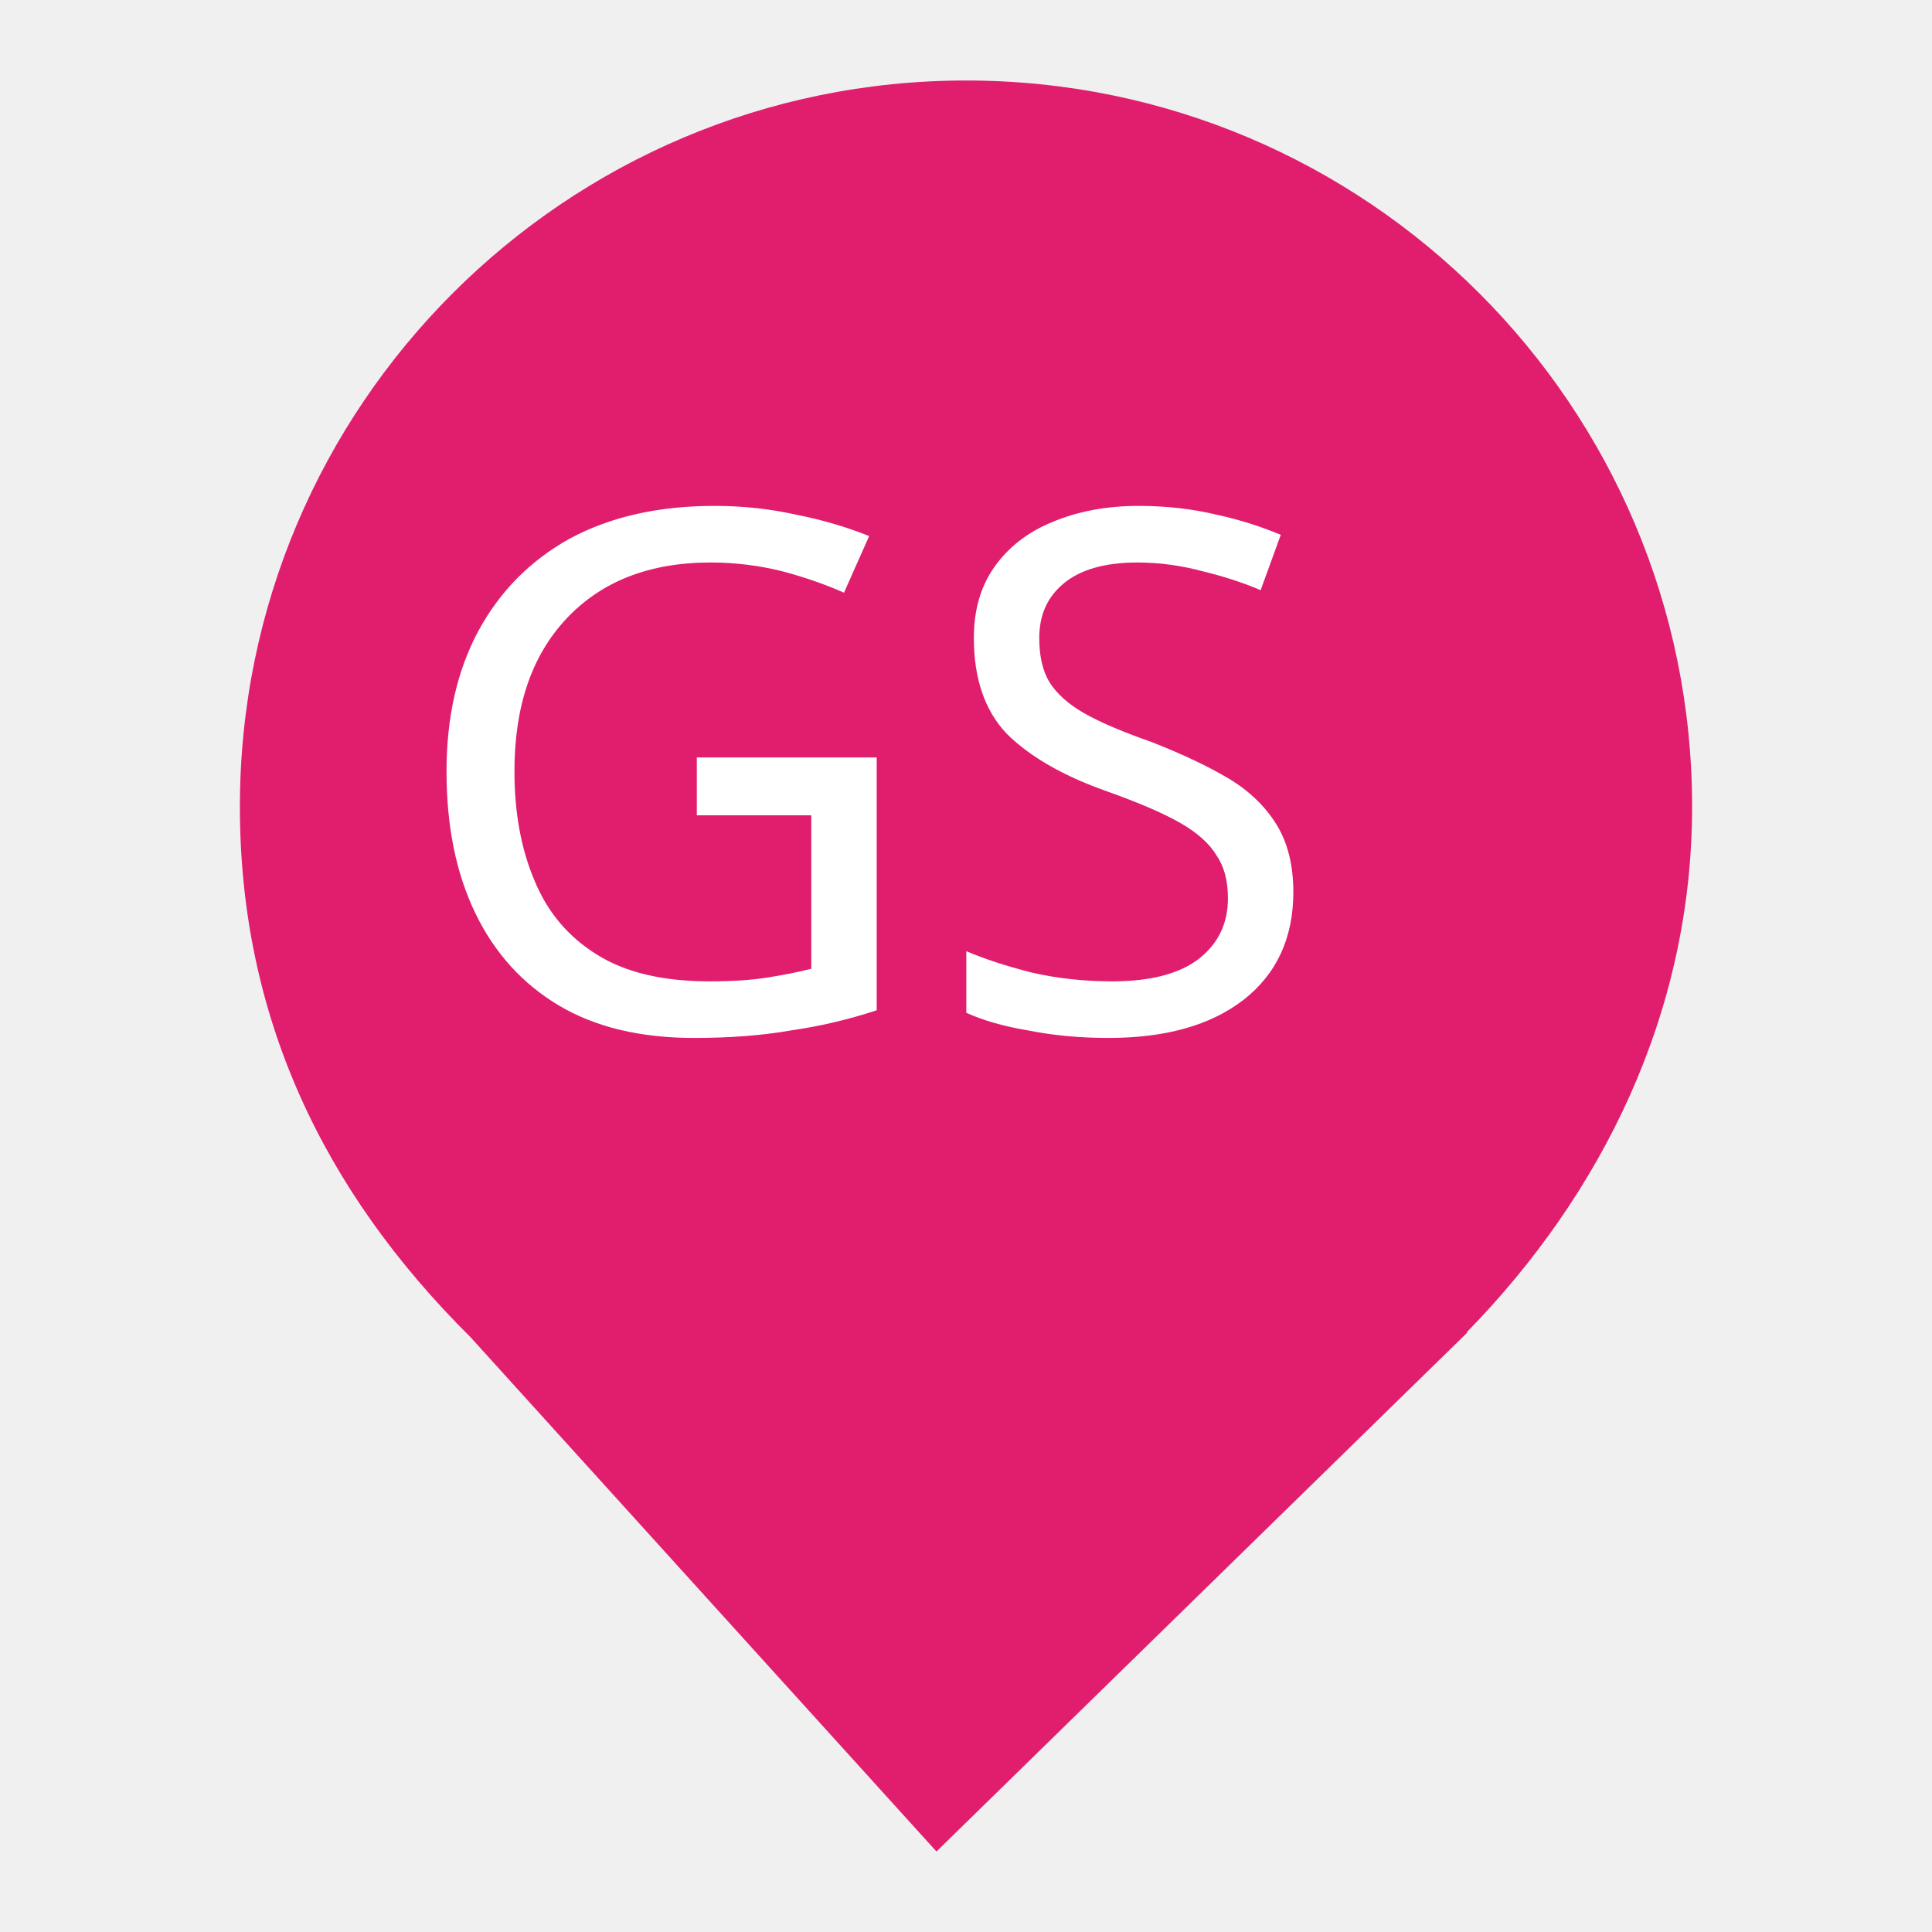
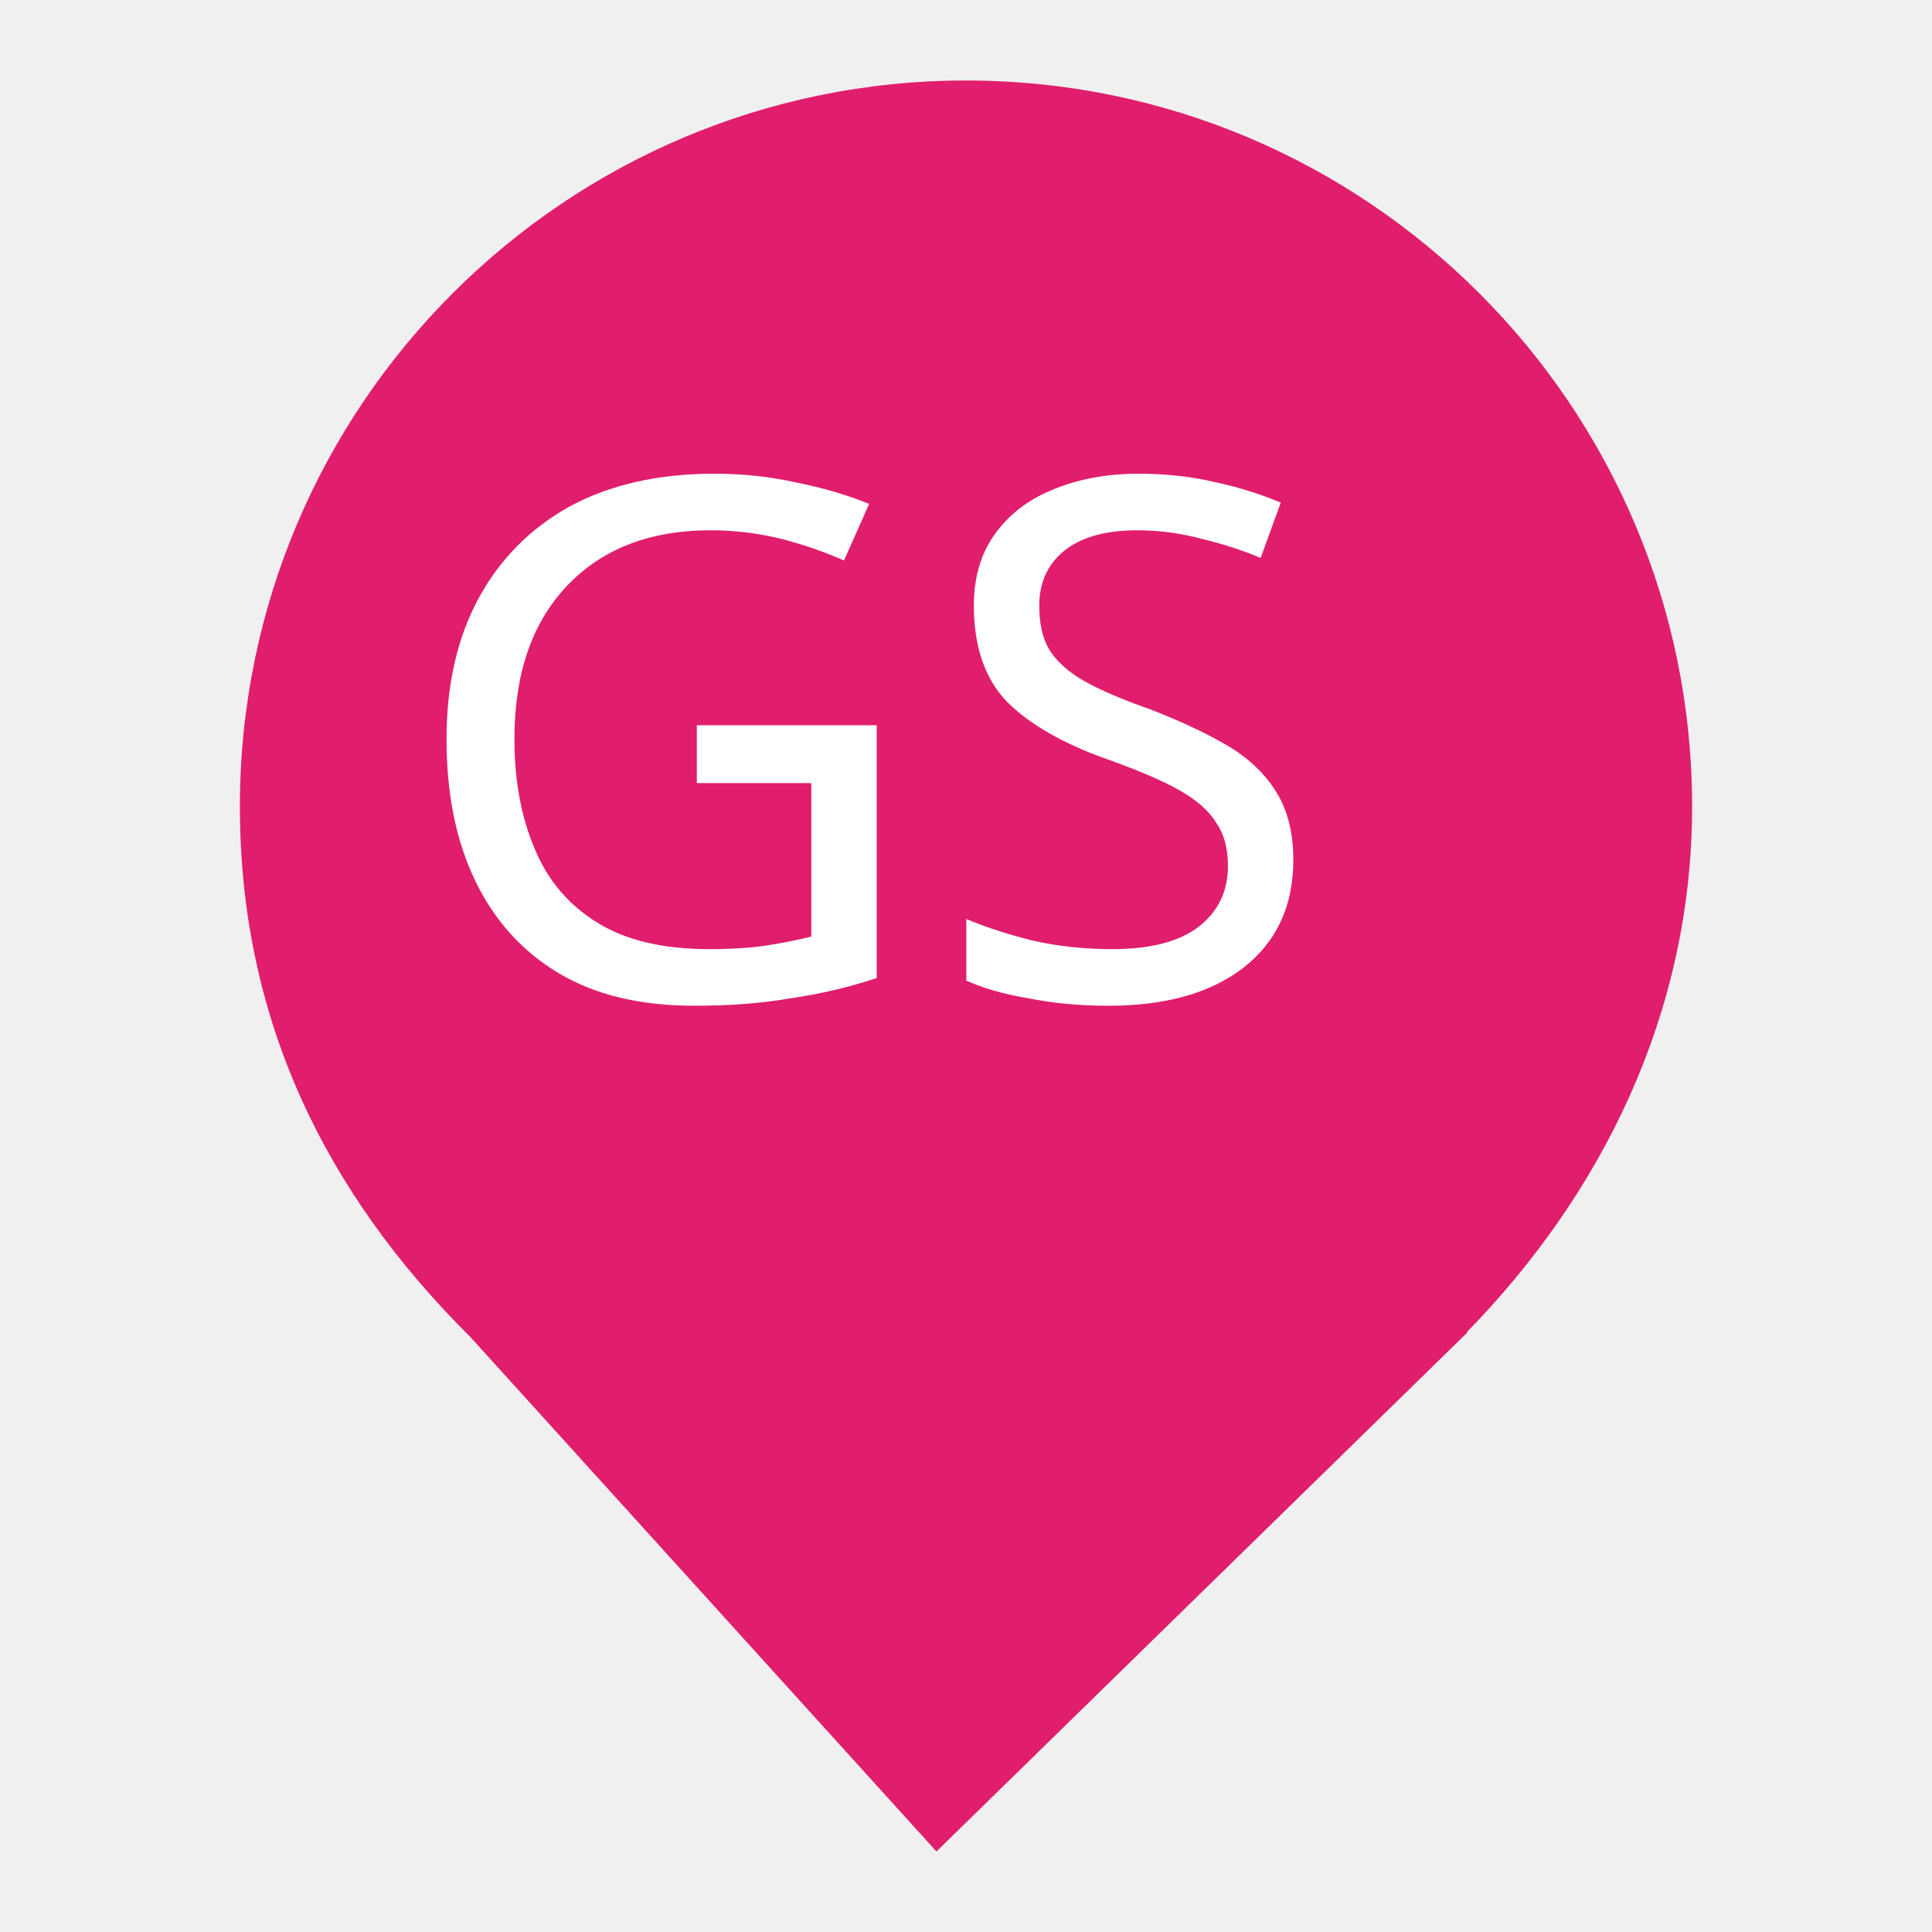
<svg xmlns="http://www.w3.org/2000/svg" style="isolation:isolate" viewBox="0 0 24 24" width="24pt" height="24pt">
  <defs>
-     <clipPath id="_clipPath_nmyMrmLL1RqYEUTZrWk2mo4Gl6s4Z45f">
+     <clipPath id="_clipPath_MgjMDaU3sAueAd17xeZSVAJT8vCemaVz">
      <rect width="24" height="24" />
    </clipPath>
  </defs>
-   <g clip-path="url(#_clipPath_nmyMrmLL1RqYEUTZrWk2mo4Gl6s4Z45f)">
-     <clipPath id="_clipPath_YwSOAaflGURe5NIsvFPIDMPJrpQKNiFM">
+   <g clip-path="url(#_clipPath_MgjMDaU3sAueAd17xeZSVAJT8vCemaVz)">
+     <clipPath id="_clipPath_QIxyRRfZm1pA0APcCypr1gBd8OPWLm1G">
      <rect x="0" y="0" width="24" height="24" transform="matrix(1,0,0,1,0,0)" fill="rgb(255,255,255)" />
    </clipPath>
-     <g clip-path="url(#_clipPath_YwSOAaflGURe5NIsvFPIDMPJrpQKNiFM)">
+     <g clip-path="url(#_clipPath_QIxyRRfZm1pA0APcCypr1gBd8OPWLm1G)">
      <g>
-         <path d=" M 18.219 16.551 C 19.896 14.836 21.02 12.588 21.02 10.02 C 21.02 5.042 16.978 1 12 1 C 7.022 1 2.98 5.042 2.98 10.02 C 2.98 12.62 4.007 14.787 5.844 16.61 L 5.844 16.61 L 11.633 23 L 18.23 16.551 L 18.219 16.551 L 18.219 16.551 Z " fill="rgb(224,30,109)" />
+         <clipPath id="_clipPath_pSlu0U7p4NVeSRnYaNfaLWC53AnkfHTc">
+           <rect x="0" y="0" width="24" height="24" transform="matrix(1,0,0,1,0,0)" fill="rgb(255,255,255)" />
+         </clipPath>
+         <g clip-path="url(#_clipPath_pSlu0U7p4NVeSRnYaNfaLWC53AnkfHTc)">
+           <g>
+             <g>
+               <path d=" M 18.219 16.551 C 19.896 14.836 21.02 12.588 21.02 10.02 C 21.02 5.042 16.978 1 12 1 C 7.022 1 2.98 5.042 2.98 10.02 C 2.98 12.62 4.007 14.787 5.844 16.61 L 5.844 16.61 L 11.633 23 L 18.23 16.551 L 18.219 16.551 L 18.219 16.551 L 18.219 16.551 Z " fill="rgb(224,30,109)" />
+             </g>
+           </g>
+         </g>
+         <clipPath id="_clipPath_svkdbuPPQUcV27sIlNT6iLilvp2fZoAF">
+           <rect x="5" y="2" width="18" height="18" transform="matrix(1,0,0,1,0,0)" fill="rgb(255,255,255)" />
+         </clipPath>
+         <g clip-path="url(#_clipPath_svkdbuPPQUcV27sIlNT6iLilvp2fZoAF)">
+           <g>
+             <g clip-path="url(#_clipPath_Y2SxDoqJi2HnNfyKkrKZ2swr0OgDnpOC)">
+               <text transform="matrix(1,0,0,1,5,12.4)" style="font-family:'Bilbo Swash Caps';font-weight:400;font-size:9px;font-style:normal;font-variant-ligatures:none;fill:#FFFFFF;stroke:none;">GS</text>
+             </g>
+             <defs>
+               <clipPath id="_clipPath_Y2SxDoqJi2HnNfyKkrKZ2swr0OgDnpOC">
+                 <rect x="0" y="0" width="14" height="11.25" transform="matrix(1,0,0,1,5,4.75)" />
+               </clipPath>
+             </defs>
+           </g>
+         </g>
      </g>
    </g>
-     <g clip-path="url(#_clipPath_7iKblWnNhX6ZGRFUAjQ3JVQ24Djagr9L)">
-       <text transform="matrix(1,0,0,1,5,12.8)" style="font-family:'MonteCarlo';font-weight:400;font-size:9px;font-style:normal;fill:#ffffff;stroke:none;">GS</text>
-     </g>
-     <defs>
-       <clipPath id="_clipPath_7iKblWnNhX6ZGRFUAjQ3JVQ24Djagr9L">
-         <rect x="0" y="0" width="18" height="18" transform="matrix(1,0,0,1,5,2)" />
-       </clipPath>
-     </defs>
  </g>
</svg>
